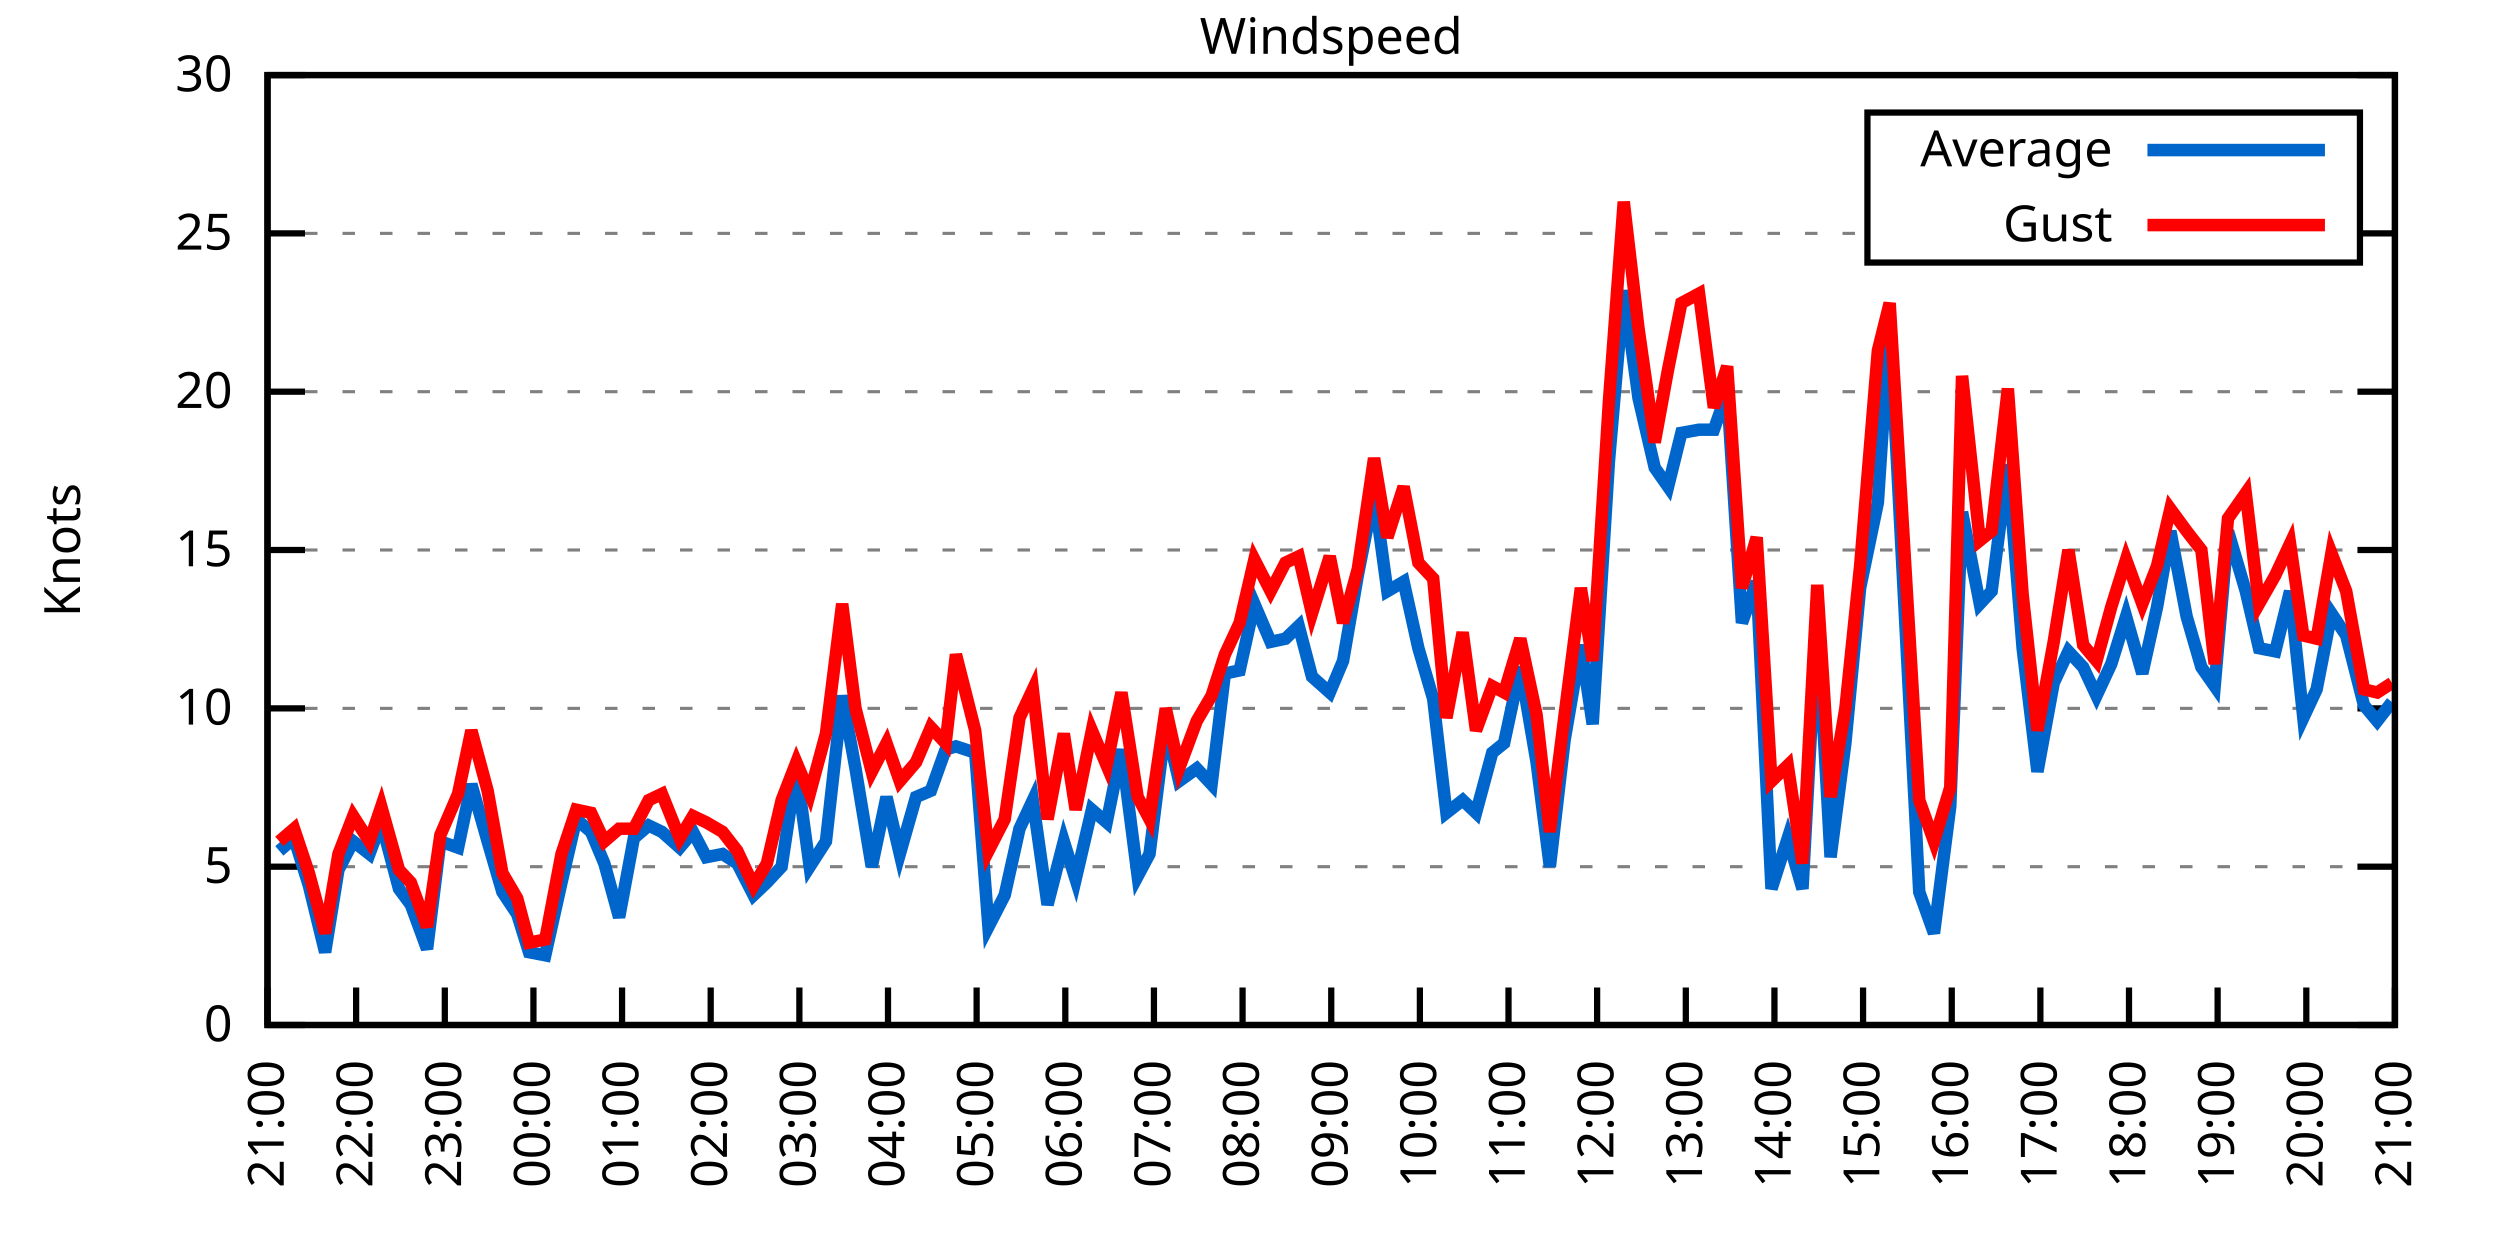
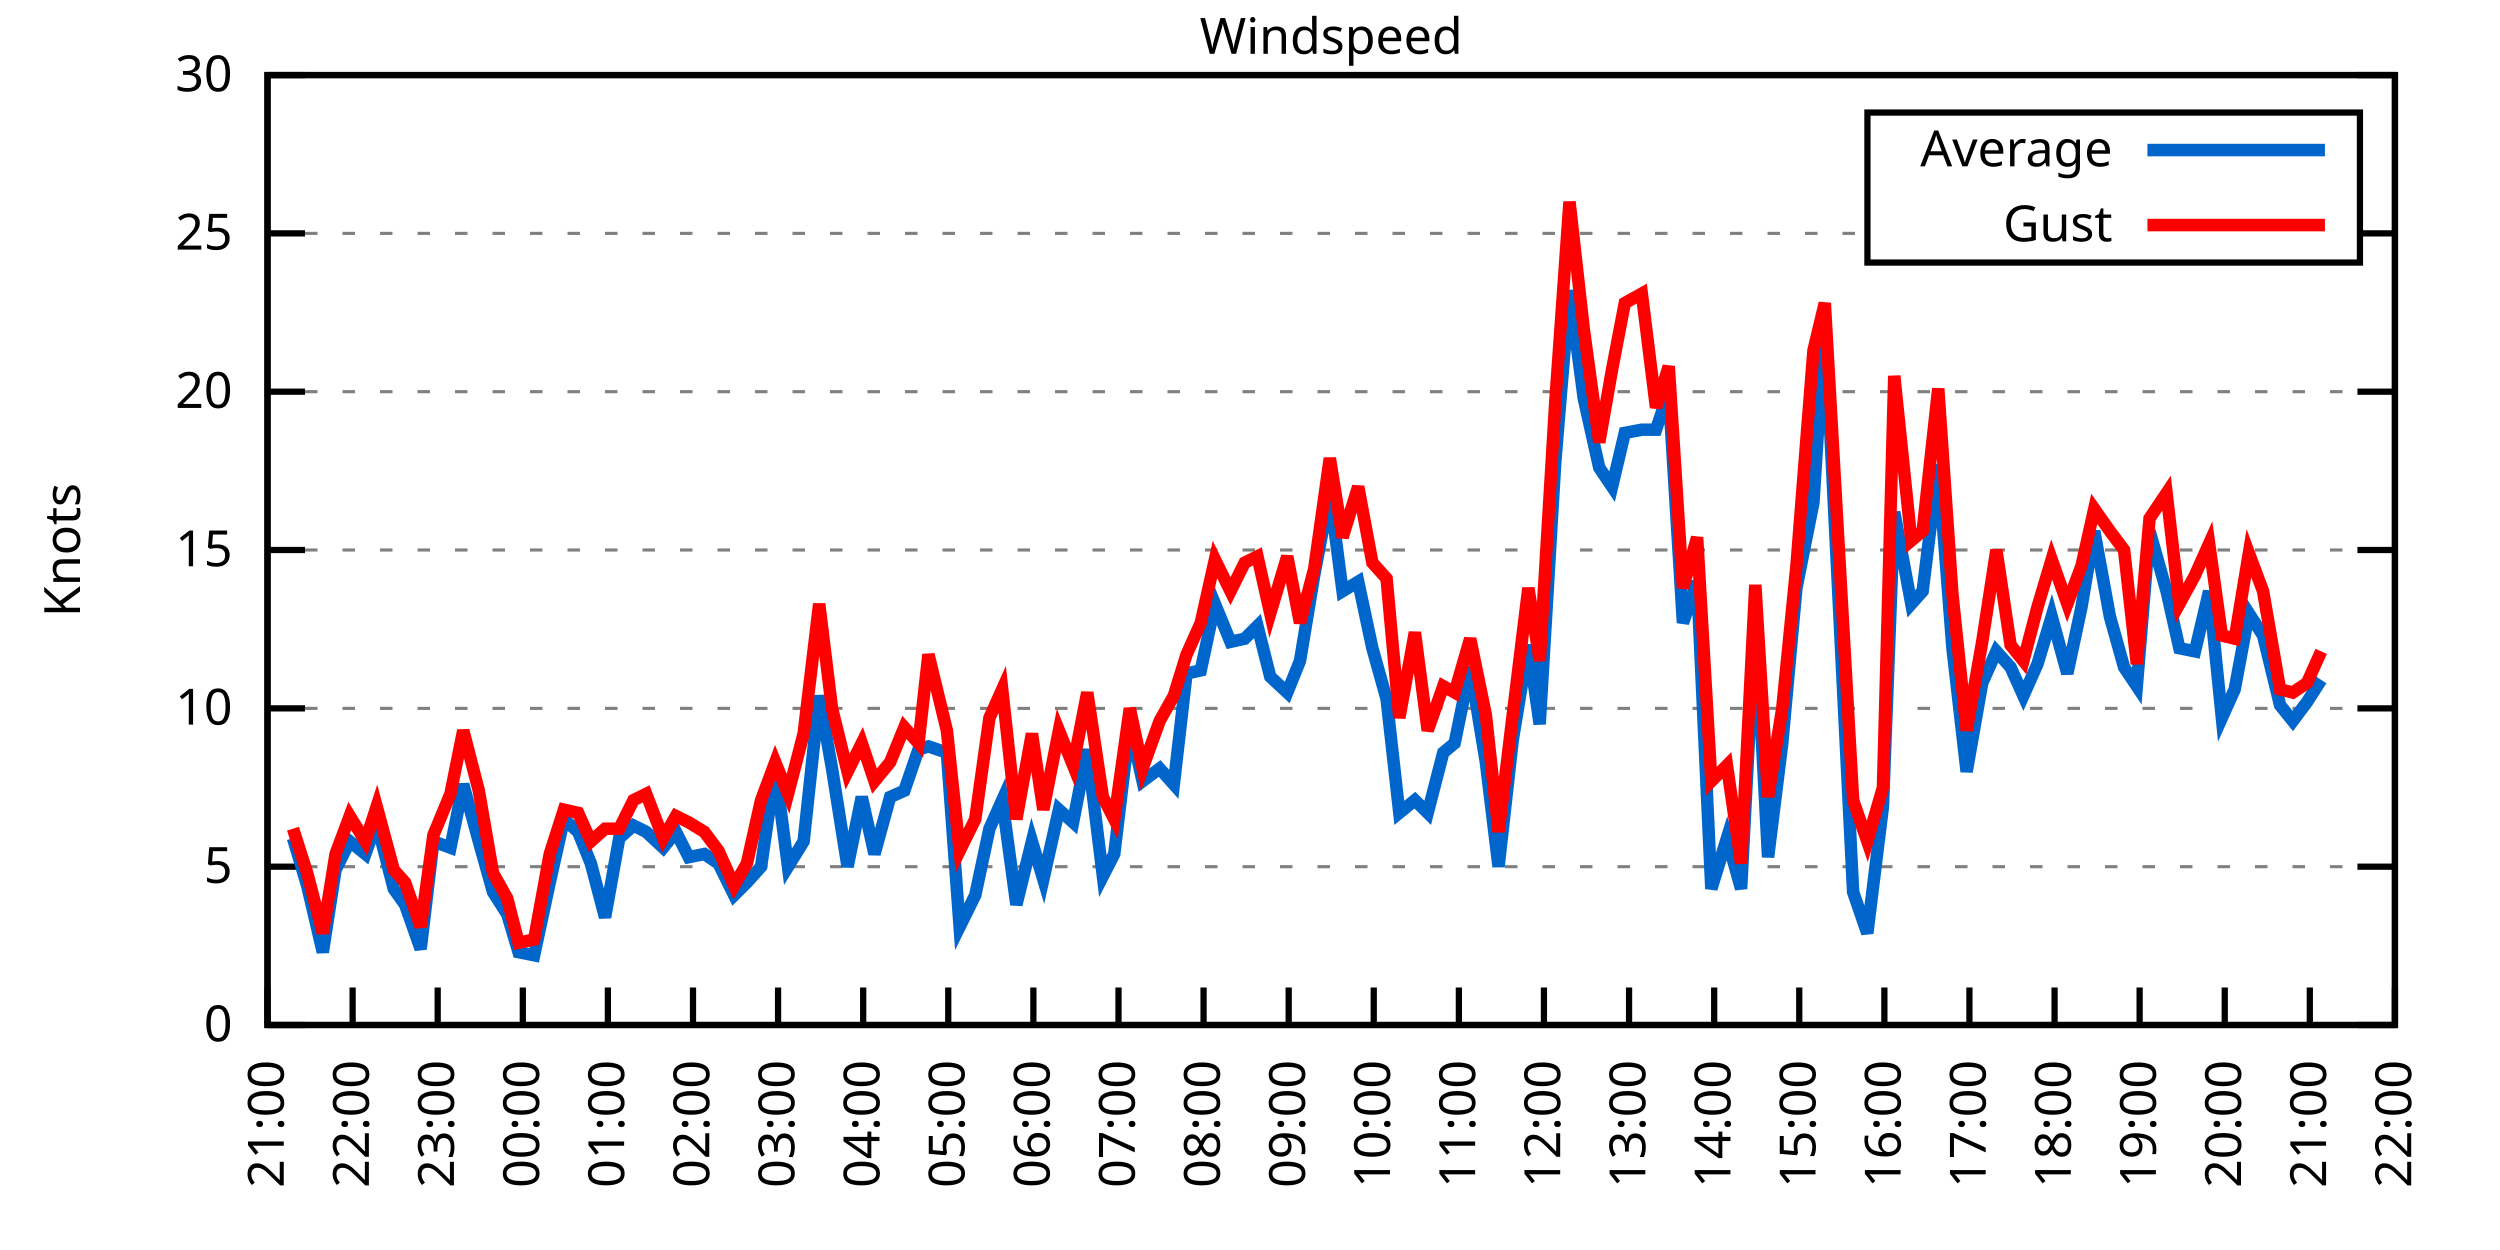
<svg xmlns="http://www.w3.org/2000/svg" xmlns:xlink="http://www.w3.org/1999/xlink" width="400" height="200" viewBox="0 0 400 200">
  <g id="gnuplot_canvas">
    <rect x="0" y="0" width="400" height="200" fill="none" />
    <defs>
      <circle id="gpDot" r="0.5" stroke-width="0.5" stroke="currentColor" />
      <path id="gpPt0" stroke-width="0.333" stroke="currentColor" d="M-1,0 h2 M0,-1 v2" />
      <path id="gpPt1" stroke-width="0.333" stroke="currentColor" d="M-1,-1 L1,1 M1,-1 L-1,1" />
      <path id="gpPt2" stroke-width="0.333" stroke="currentColor" d="M-1,0 L1,0 M0,-1 L0,1 M-1,-1 L1,1 M-1,1 L1,-1" />
      <rect id="gpPt3" stroke-width="0.333" stroke="currentColor" x="-1" y="-1" width="2" height="2" />
      <rect id="gpPt4" stroke-width="0.333" stroke="currentColor" fill="currentColor" x="-1" y="-1" width="2" height="2" />
      <circle id="gpPt5" stroke-width="0.333" stroke="currentColor" cx="0" cy="0" r="1" />
      <use xlink:href="#gpPt5" id="gpPt6" fill="currentColor" stroke="none" />
      <path id="gpPt7" stroke-width="0.333" stroke="currentColor" d="M0,-1.33 L-1.33,0.67 L1.33,0.67 z" />
      <use xlink:href="#gpPt7" id="gpPt8" fill="currentColor" stroke="none" />
      <use xlink:href="#gpPt7" id="gpPt9" stroke="currentColor" transform="rotate(180)" />
      <use xlink:href="#gpPt9" id="gpPt10" fill="currentColor" stroke="none" />
      <use xlink:href="#gpPt3" id="gpPt11" stroke="currentColor" transform="rotate(45)" />
      <use xlink:href="#gpPt11" id="gpPt12" fill="currentColor" stroke="none" />
      <path id="gpPt13" stroke-width="0.333" stroke="currentColor" d="M0,1.330 L1.265,0.411 L0.782,-1.067 L-0.782,-1.076 L-1.265,0.411 z" />
      <use xlink:href="#gpPt13" id="gpPt14" fill="currentColor" stroke="none" />
      <filter id="textbox" filterUnits="objectBoundingBox" x="0" y="0" height="1" width="1">
        <feFlood flood-color="white" flood-opacity="1" result="bgnd" />
        <feComposite in="SourceGraphic" in2="bgnd" operator="atop" />
      </filter>
      <filter id="greybox" filterUnits="objectBoundingBox" x="0" y="0" height="1" width="1">
        <feFlood flood-color="lightgrey" flood-opacity="1" result="grey" />
        <feComposite in="SourceGraphic" in2="grey" operator="atop" />
      </filter>
    </defs>
    <g fill="none" color="white" stroke="currentColor" stroke-width="1.00" stroke-linecap="butt" stroke-linejoin="miter">
</g>
    <g fill="none" color="black" stroke="currentColor" stroke-width="1.00" stroke-linecap="butt" stroke-linejoin="miter">
      <g stroke="none" shape-rendering="crispEdges">
        <polygon fill="rgb(255, 255, 255)" points="42.80,164.00 383.18,164.00 383.18,12.02 42.80,12.02 " />
      </g>
    </g>
    <g fill="none" color="black" stroke="currentColor" stroke-width="1.00" stroke-linecap="butt" stroke-linejoin="miter">
</g>
    <g fill="none" color="black" stroke="black" stroke-width="0.50" stroke-linecap="butt" stroke-linejoin="miter">
</g>
    <g fill="none" color="gray" stroke="currentColor" stroke-width="0.50" stroke-linecap="butt" stroke-linejoin="miter">
      <path stroke="gray" stroke-dasharray="2,4" class="gridline" d="M42.80,164.00 L383.19,164.00  " />
    </g>
    <g fill="none" color="gray" stroke="gray" stroke-width="1.00" stroke-linecap="butt" stroke-linejoin="miter">
</g>
    <g fill="none" color="black" stroke="currentColor" stroke-width="1.00" stroke-linecap="butt" stroke-linejoin="miter">
      <path stroke="black" d="M42.80,164.00 L48.80,164.00 M383.19,164.00 L377.19,164.00  " />
      <g transform="translate(37.20,166.60)" stroke="none" fill="black" font-family="Sans" font-size="8.00" text-anchor="end">
        <text>
          <tspan font-family="Sans"> 0</tspan>
        </text>
      </g>
    </g>
    <g fill="none" color="black" stroke="currentColor" stroke-width="1.00" stroke-linecap="butt" stroke-linejoin="miter">
</g>
    <g fill="none" color="black" stroke="black" stroke-width="0.50" stroke-linecap="butt" stroke-linejoin="miter">
</g>
    <g fill="none" color="gray" stroke="currentColor" stroke-width="0.50" stroke-linecap="butt" stroke-linejoin="miter">
      <path stroke="gray" stroke-dasharray="2,4" class="gridline" d="M42.80,138.67 L383.19,138.67  " />
    </g>
    <g fill="none" color="gray" stroke="gray" stroke-width="1.00" stroke-linecap="butt" stroke-linejoin="miter">
</g>
    <g fill="none" color="black" stroke="currentColor" stroke-width="1.00" stroke-linecap="butt" stroke-linejoin="miter">
      <path stroke="black" d="M42.80,138.67 L48.80,138.67 M383.19,138.67 L377.19,138.67  " />
      <g transform="translate(37.20,141.27)" stroke="none" fill="black" font-family="Sans" font-size="8.00" text-anchor="end">
        <text>
          <tspan font-family="Sans"> 5</tspan>
        </text>
      </g>
    </g>
    <g fill="none" color="black" stroke="currentColor" stroke-width="1.00" stroke-linecap="butt" stroke-linejoin="miter">
</g>
    <g fill="none" color="black" stroke="black" stroke-width="0.50" stroke-linecap="butt" stroke-linejoin="miter">
</g>
    <g fill="none" color="gray" stroke="currentColor" stroke-width="0.50" stroke-linecap="butt" stroke-linejoin="miter">
      <path stroke="gray" stroke-dasharray="2,4" class="gridline" d="M42.80,113.34 L383.19,113.34  " />
    </g>
    <g fill="none" color="gray" stroke="gray" stroke-width="1.00" stroke-linecap="butt" stroke-linejoin="miter">
</g>
    <g fill="none" color="black" stroke="currentColor" stroke-width="1.00" stroke-linecap="butt" stroke-linejoin="miter">
      <path stroke="black" d="M42.80,113.34 L48.80,113.34 M383.19,113.34 L377.19,113.34  " />
      <g transform="translate(37.20,115.94)" stroke="none" fill="black" font-family="Sans" font-size="8.00" text-anchor="end">
        <text>
          <tspan font-family="Sans"> 10</tspan>
        </text>
      </g>
    </g>
    <g fill="none" color="black" stroke="currentColor" stroke-width="1.00" stroke-linecap="butt" stroke-linejoin="miter">
</g>
    <g fill="none" color="black" stroke="black" stroke-width="0.50" stroke-linecap="butt" stroke-linejoin="miter">
</g>
    <g fill="none" color="gray" stroke="currentColor" stroke-width="0.50" stroke-linecap="butt" stroke-linejoin="miter">
      <path stroke="gray" stroke-dasharray="2,4" class="gridline" d="M42.80,88.00 L383.19,88.00  " />
    </g>
    <g fill="none" color="gray" stroke="gray" stroke-width="1.00" stroke-linecap="butt" stroke-linejoin="miter">
</g>
    <g fill="none" color="black" stroke="currentColor" stroke-width="1.00" stroke-linecap="butt" stroke-linejoin="miter">
      <path stroke="black" d="M42.80,88.00 L48.80,88.00 M383.19,88.00 L377.19,88.00  " />
      <g transform="translate(37.20,90.60)" stroke="none" fill="black" font-family="Sans" font-size="8.00" text-anchor="end">
        <text>
          <tspan font-family="Sans"> 15</tspan>
        </text>
      </g>
    </g>
    <g fill="none" color="black" stroke="currentColor" stroke-width="1.00" stroke-linecap="butt" stroke-linejoin="miter">
</g>
    <g fill="none" color="black" stroke="black" stroke-width="0.50" stroke-linecap="butt" stroke-linejoin="miter">
</g>
    <g fill="none" color="gray" stroke="currentColor" stroke-width="0.50" stroke-linecap="butt" stroke-linejoin="miter">
      <path stroke="gray" stroke-dasharray="2,4" class="gridline" d="M42.80,62.67 L383.19,62.67  " />
    </g>
    <g fill="none" color="gray" stroke="gray" stroke-width="1.00" stroke-linecap="butt" stroke-linejoin="miter">
</g>
    <g fill="none" color="black" stroke="currentColor" stroke-width="1.00" stroke-linecap="butt" stroke-linejoin="miter">
      <path stroke="black" d="M42.80,62.67 L48.80,62.67 M383.19,62.67 L377.19,62.67  " />
      <g transform="translate(37.20,65.27)" stroke="none" fill="black" font-family="Sans" font-size="8.00" text-anchor="end">
        <text>
          <tspan font-family="Sans"> 20</tspan>
        </text>
      </g>
    </g>
    <g fill="none" color="black" stroke="currentColor" stroke-width="1.00" stroke-linecap="butt" stroke-linejoin="miter">
</g>
    <g fill="none" color="black" stroke="black" stroke-width="0.50" stroke-linecap="butt" stroke-linejoin="miter">
</g>
    <g fill="none" color="gray" stroke="currentColor" stroke-width="0.50" stroke-linecap="butt" stroke-linejoin="miter">
      <path stroke="gray" stroke-dasharray="2,4" class="gridline" d="M42.80,37.34 L298.79,37.34 M377.59,37.34 L383.19,37.34  " />
    </g>
    <g fill="none" color="gray" stroke="gray" stroke-width="1.00" stroke-linecap="butt" stroke-linejoin="miter">
</g>
    <g fill="none" color="black" stroke="currentColor" stroke-width="1.00" stroke-linecap="butt" stroke-linejoin="miter">
      <path stroke="black" d="M42.80,37.34 L48.80,37.34 M383.19,37.34 L377.19,37.34  " />
      <g transform="translate(37.20,39.94)" stroke="none" fill="black" font-family="Sans" font-size="8.00" text-anchor="end">
        <text>
          <tspan font-family="Sans"> 25</tspan>
        </text>
      </g>
    </g>
    <g fill="none" color="black" stroke="currentColor" stroke-width="1.00" stroke-linecap="butt" stroke-linejoin="miter">
</g>
    <g fill="none" color="black" stroke="black" stroke-width="0.50" stroke-linecap="butt" stroke-linejoin="miter">
</g>
    <g fill="none" color="gray" stroke="currentColor" stroke-width="0.50" stroke-linecap="butt" stroke-linejoin="miter">
      <path stroke="gray" stroke-dasharray="2,4" class="gridline" d="M42.80,12.01 L383.19,12.01  " />
    </g>
    <g fill="none" color="gray" stroke="gray" stroke-width="1.00" stroke-linecap="butt" stroke-linejoin="miter">
</g>
    <g fill="none" color="black" stroke="currentColor" stroke-width="1.00" stroke-linecap="butt" stroke-linejoin="miter">
      <path stroke="black" d="M42.80,12.01 L48.80,12.01 M383.19,12.01 L377.19,12.01  " />
      <g transform="translate(37.20,14.61)" stroke="none" fill="black" font-family="Sans" font-size="8.00" text-anchor="end">
        <text>
          <tspan font-family="Sans"> 30</tspan>
        </text>
      </g>
    </g>
    <g fill="none" color="black" stroke="currentColor" stroke-width="1.00" stroke-linecap="butt" stroke-linejoin="miter">
      <path stroke="black" d="M42.80,164.00 L42.80,158.00  " />
      <g transform="translate(45.40,169.60) rotate(270.00)" stroke="none" fill="black" font-family="Sans" font-size="8.00" text-anchor="end">
        <text>
          <tspan font-family="Sans">21:00</tspan>
        </text>
      </g>
    </g>
    <g fill="none" color="black" stroke="currentColor" stroke-width="1.00" stroke-linecap="butt" stroke-linejoin="miter">
-       <path stroke="black" d="M56.98,164.00 L56.98,158.00  " />
-       <g transform="translate(59.58,169.60) rotate(270.00)" stroke="none" fill="black" font-family="Sans" font-size="8.00" text-anchor="end">
+       <path stroke="black" d="M56.42,164.00 L56.42,158.00  " />
+       <g transform="translate(59.02,169.60) rotate(270.00)" stroke="none" fill="black" font-family="Sans" font-size="8.00" text-anchor="end">
        <text>
          <tspan font-family="Sans">22:00</tspan>
        </text>
      </g>
    </g>
    <g fill="none" color="black" stroke="currentColor" stroke-width="1.00" stroke-linecap="butt" stroke-linejoin="miter">
-       <path stroke="black" d="M71.17,164.00 L71.17,158.00  " />
-       <g transform="translate(73.77,169.60) rotate(270.00)" stroke="none" fill="black" font-family="Sans" font-size="8.00" text-anchor="end">
+       <path stroke="black" d="M70.03,164.00 L70.03,158.00  " />
+       <g transform="translate(72.63,169.60) rotate(270.00)" stroke="none" fill="black" font-family="Sans" font-size="8.00" text-anchor="end">
        <text>
          <tspan font-family="Sans">23:00</tspan>
        </text>
      </g>
    </g>
    <g fill="none" color="black" stroke="currentColor" stroke-width="1.00" stroke-linecap="butt" stroke-linejoin="miter">
-       <path stroke="black" d="M85.35,164.00 L85.35,158.00  " />
-       <g transform="translate(87.95,169.60) rotate(270.00)" stroke="none" fill="black" font-family="Sans" font-size="8.00" text-anchor="end">
+       <path stroke="black" d="M83.65,164.00 L83.65,158.00  " />
+       <g transform="translate(86.25,169.60) rotate(270.00)" stroke="none" fill="black" font-family="Sans" font-size="8.00" text-anchor="end">
        <text>
          <tspan font-family="Sans">00:00</tspan>
        </text>
      </g>
    </g>
    <g fill="none" color="black" stroke="currentColor" stroke-width="1.00" stroke-linecap="butt" stroke-linejoin="miter">
-       <path stroke="black" d="M99.53,164.00 L99.53,158.00  " />
-       <g transform="translate(102.13,169.60) rotate(270.00)" stroke="none" fill="black" font-family="Sans" font-size="8.00" text-anchor="end">
+       <path stroke="black" d="M97.26,164.00 L97.26,158.00  " />
+       <g transform="translate(99.86,169.60) rotate(270.00)" stroke="none" fill="black" font-family="Sans" font-size="8.00" text-anchor="end">
        <text>
          <tspan font-family="Sans">01:00</tspan>
        </text>
      </g>
    </g>
    <g fill="none" color="black" stroke="currentColor" stroke-width="1.00" stroke-linecap="butt" stroke-linejoin="miter">
-       <path stroke="black" d="M113.71,164.00 L113.71,158.00  " />
-       <g transform="translate(116.31,169.60) rotate(270.00)" stroke="none" fill="black" font-family="Sans" font-size="8.00" text-anchor="end">
+       <path stroke="black" d="M110.88,164.00 L110.88,158.00  " />
+       <g transform="translate(113.48,169.60) rotate(270.00)" stroke="none" fill="black" font-family="Sans" font-size="8.00" text-anchor="end">
        <text>
          <tspan font-family="Sans">02:00</tspan>
        </text>
      </g>
    </g>
    <g fill="none" color="black" stroke="currentColor" stroke-width="1.00" stroke-linecap="butt" stroke-linejoin="miter">
-       <path stroke="black" d="M127.90,164.00 L127.90,158.00  " />
-       <g transform="translate(130.50,169.60) rotate(270.00)" stroke="none" fill="black" font-family="Sans" font-size="8.00" text-anchor="end">
+       <path stroke="black" d="M124.49,164.00 L124.49,158.00  " />
+       <g transform="translate(127.09,169.60) rotate(270.00)" stroke="none" fill="black" font-family="Sans" font-size="8.00" text-anchor="end">
        <text>
          <tspan font-family="Sans">03:00</tspan>
        </text>
      </g>
    </g>
    <g fill="none" color="black" stroke="currentColor" stroke-width="1.00" stroke-linecap="butt" stroke-linejoin="miter">
-       <path stroke="black" d="M142.08,164.00 L142.08,158.00  " />
-       <g transform="translate(144.68,169.60) rotate(270.00)" stroke="none" fill="black" font-family="Sans" font-size="8.00" text-anchor="end">
+       <path stroke="black" d="M138.11,164.00 L138.11,158.00  " />
+       <g transform="translate(140.71,169.60) rotate(270.00)" stroke="none" fill="black" font-family="Sans" font-size="8.00" text-anchor="end">
        <text>
          <tspan font-family="Sans">04:00</tspan>
        </text>
      </g>
    </g>
    <g fill="none" color="black" stroke="currentColor" stroke-width="1.00" stroke-linecap="butt" stroke-linejoin="miter">
-       <path stroke="black" d="M156.26,164.00 L156.26,158.00  " />
-       <g transform="translate(158.86,169.60) rotate(270.00)" stroke="none" fill="black" font-family="Sans" font-size="8.00" text-anchor="end">
+       <path stroke="black" d="M151.72,164.00 L151.72,158.00  " />
+       <g transform="translate(154.32,169.60) rotate(270.00)" stroke="none" fill="black" font-family="Sans" font-size="8.00" text-anchor="end">
        <text>
          <tspan font-family="Sans">05:00</tspan>
        </text>
      </g>
    </g>
    <g fill="none" color="black" stroke="currentColor" stroke-width="1.00" stroke-linecap="butt" stroke-linejoin="miter">
-       <path stroke="black" d="M170.45,164.00 L170.45,158.00  " />
-       <g transform="translate(173.05,169.60) rotate(270.00)" stroke="none" fill="black" font-family="Sans" font-size="8.00" text-anchor="end">
+       <path stroke="black" d="M165.34,164.00 L165.34,158.00  " />
+       <g transform="translate(167.94,169.60) rotate(270.00)" stroke="none" fill="black" font-family="Sans" font-size="8.00" text-anchor="end">
        <text>
          <tspan font-family="Sans">06:00</tspan>
        </text>
      </g>
    </g>
    <g fill="none" color="black" stroke="currentColor" stroke-width="1.00" stroke-linecap="butt" stroke-linejoin="miter">
-       <path stroke="black" d="M184.63,164.00 L184.63,158.00  " />
-       <g transform="translate(187.23,169.60) rotate(270.00)" stroke="none" fill="black" font-family="Sans" font-size="8.00" text-anchor="end">
+       <path stroke="black" d="M178.96,164.00 L178.96,158.00  " />
+       <g transform="translate(181.56,169.60) rotate(270.00)" stroke="none" fill="black" font-family="Sans" font-size="8.00" text-anchor="end">
        <text>
          <tspan font-family="Sans">07:00</tspan>
        </text>
      </g>
    </g>
    <g fill="none" color="black" stroke="currentColor" stroke-width="1.00" stroke-linecap="butt" stroke-linejoin="miter">
-       <path stroke="black" d="M198.81,164.00 L198.81,158.00  " />
-       <g transform="translate(201.41,169.60) rotate(270.00)" stroke="none" fill="black" font-family="Sans" font-size="8.00" text-anchor="end">
+       <path stroke="black" d="M192.57,164.00 L192.57,158.00  " />
+       <g transform="translate(195.17,169.60) rotate(270.00)" stroke="none" fill="black" font-family="Sans" font-size="8.00" text-anchor="end">
        <text>
          <tspan font-family="Sans">08:00</tspan>
        </text>
      </g>
    </g>
    <g fill="none" color="black" stroke="currentColor" stroke-width="1.00" stroke-linecap="butt" stroke-linejoin="miter">
-       <path stroke="black" d="M213.00,164.00 L213.00,158.00  " />
-       <g transform="translate(215.60,169.60) rotate(270.00)" stroke="none" fill="black" font-family="Sans" font-size="8.00" text-anchor="end">
+       <path stroke="black" d="M206.19,164.00 L206.19,158.00  " />
+       <g transform="translate(208.79,169.60) rotate(270.00)" stroke="none" fill="black" font-family="Sans" font-size="8.00" text-anchor="end">
        <text>
          <tspan font-family="Sans">09:00</tspan>
        </text>
      </g>
    </g>
    <g fill="none" color="black" stroke="currentColor" stroke-width="1.00" stroke-linecap="butt" stroke-linejoin="miter">
-       <path stroke="black" d="M227.18,164.00 L227.18,158.00  " />
-       <g transform="translate(229.78,169.60) rotate(270.00)" stroke="none" fill="black" font-family="Sans" font-size="8.00" text-anchor="end">
+       <path stroke="black" d="M219.80,164.00 L219.80,158.00  " />
+       <g transform="translate(222.40,169.60) rotate(270.00)" stroke="none" fill="black" font-family="Sans" font-size="8.00" text-anchor="end">
        <text>
          <tspan font-family="Sans">10:00</tspan>
        </text>
      </g>
    </g>
    <g fill="none" color="black" stroke="currentColor" stroke-width="1.00" stroke-linecap="butt" stroke-linejoin="miter">
-       <path stroke="black" d="M241.36,164.00 L241.36,158.00  " />
-       <g transform="translate(243.96,169.60) rotate(270.00)" stroke="none" fill="black" font-family="Sans" font-size="8.00" text-anchor="end">
+       <path stroke="black" d="M233.42,164.00 L233.42,158.00  " />
+       <g transform="translate(236.02,169.60) rotate(270.00)" stroke="none" fill="black" font-family="Sans" font-size="8.00" text-anchor="end">
        <text>
          <tspan font-family="Sans">11:00</tspan>
        </text>
      </g>
    </g>
    <g fill="none" color="black" stroke="currentColor" stroke-width="1.00" stroke-linecap="butt" stroke-linejoin="miter">
-       <path stroke="black" d="M255.54,164.00 L255.54,158.00  " />
-       <g transform="translate(258.14,169.60) rotate(270.00)" stroke="none" fill="black" font-family="Sans" font-size="8.00" text-anchor="end">
+       <path stroke="black" d="M247.03,164.00 L247.03,158.00  " />
+       <g transform="translate(249.63,169.60) rotate(270.00)" stroke="none" fill="black" font-family="Sans" font-size="8.00" text-anchor="end">
        <text>
          <tspan font-family="Sans">12:00</tspan>
        </text>
      </g>
    </g>
    <g fill="none" color="black" stroke="currentColor" stroke-width="1.00" stroke-linecap="butt" stroke-linejoin="miter">
-       <path stroke="black" d="M269.73,164.00 L269.73,158.00  " />
-       <g transform="translate(272.33,169.60) rotate(270.00)" stroke="none" fill="black" font-family="Sans" font-size="8.00" text-anchor="end">
+       <path stroke="black" d="M260.65,164.00 L260.65,158.00  " />
+       <g transform="translate(263.25,169.60) rotate(270.00)" stroke="none" fill="black" font-family="Sans" font-size="8.00" text-anchor="end">
        <text>
          <tspan font-family="Sans">13:00</tspan>
        </text>
      </g>
    </g>
    <g fill="none" color="black" stroke="currentColor" stroke-width="1.00" stroke-linecap="butt" stroke-linejoin="miter">
-       <path stroke="black" d="M283.91,164.00 L283.91,158.00  " />
-       <g transform="translate(286.51,169.60) rotate(270.00)" stroke="none" fill="black" font-family="Sans" font-size="8.00" text-anchor="end">
+       <path stroke="black" d="M274.27,164.00 L274.27,158.00  " />
+       <g transform="translate(276.87,169.60) rotate(270.00)" stroke="none" fill="black" font-family="Sans" font-size="8.00" text-anchor="end">
        <text>
          <tspan font-family="Sans">14:00</tspan>
        </text>
      </g>
    </g>
    <g fill="none" color="black" stroke="currentColor" stroke-width="1.00" stroke-linecap="butt" stroke-linejoin="miter">
-       <path stroke="black" d="M298.09,164.00 L298.09,158.00  " />
-       <g transform="translate(300.69,169.60) rotate(270.00)" stroke="none" fill="black" font-family="Sans" font-size="8.00" text-anchor="end">
+       <path stroke="black" d="M287.88,164.00 L287.88,158.00  " />
+       <g transform="translate(290.48,169.60) rotate(270.00)" stroke="none" fill="black" font-family="Sans" font-size="8.00" text-anchor="end">
        <text>
          <tspan font-family="Sans">15:00</tspan>
        </text>
      </g>
    </g>
    <g fill="none" color="black" stroke="currentColor" stroke-width="1.00" stroke-linecap="butt" stroke-linejoin="miter">
-       <path stroke="black" d="M312.28,164.00 L312.28,158.00  " />
-       <g transform="translate(314.88,169.60) rotate(270.00)" stroke="none" fill="black" font-family="Sans" font-size="8.00" text-anchor="end">
+       <path stroke="black" d="M301.50,164.00 L301.50,158.00  " />
+       <g transform="translate(304.10,169.60) rotate(270.00)" stroke="none" fill="black" font-family="Sans" font-size="8.00" text-anchor="end">
        <text>
          <tspan font-family="Sans">16:00</tspan>
        </text>
      </g>
    </g>
    <g fill="none" color="black" stroke="currentColor" stroke-width="1.00" stroke-linecap="butt" stroke-linejoin="miter">
-       <path stroke="black" d="M326.46,164.00 L326.46,158.00  " />
-       <g transform="translate(329.06,169.60) rotate(270.00)" stroke="none" fill="black" font-family="Sans" font-size="8.00" text-anchor="end">
+       <path stroke="black" d="M315.11,164.00 L315.11,158.00  " />
+       <g transform="translate(317.71,169.60) rotate(270.00)" stroke="none" fill="black" font-family="Sans" font-size="8.00" text-anchor="end">
        <text>
          <tspan font-family="Sans">17:00</tspan>
        </text>
      </g>
    </g>
    <g fill="none" color="black" stroke="currentColor" stroke-width="1.00" stroke-linecap="butt" stroke-linejoin="miter">
-       <path stroke="black" d="M340.64,164.00 L340.64,158.00  " />
-       <g transform="translate(343.24,169.60) rotate(270.00)" stroke="none" fill="black" font-family="Sans" font-size="8.00" text-anchor="end">
+       <path stroke="black" d="M328.73,164.00 L328.73,158.00  " />
+       <g transform="translate(331.33,169.60) rotate(270.00)" stroke="none" fill="black" font-family="Sans" font-size="8.00" text-anchor="end">
        <text>
          <tspan font-family="Sans">18:00</tspan>
        </text>
      </g>
    </g>
    <g fill="none" color="black" stroke="currentColor" stroke-width="1.00" stroke-linecap="butt" stroke-linejoin="miter">
-       <path stroke="black" d="M354.82,164.00 L354.82,158.00  " />
-       <g transform="translate(357.42,169.60) rotate(270.00)" stroke="none" fill="black" font-family="Sans" font-size="8.00" text-anchor="end">
+       <path stroke="black" d="M342.34,164.00 L342.34,158.00  " />
+       <g transform="translate(344.94,169.60) rotate(270.00)" stroke="none" fill="black" font-family="Sans" font-size="8.00" text-anchor="end">
        <text>
          <tspan font-family="Sans">19:00</tspan>
        </text>
      </g>
    </g>
    <g fill="none" color="black" stroke="currentColor" stroke-width="1.00" stroke-linecap="butt" stroke-linejoin="miter">
-       <path stroke="black" d="M369.01,164.00 L369.01,158.00  " />
-       <g transform="translate(371.61,169.60) rotate(270.00)" stroke="none" fill="black" font-family="Sans" font-size="8.00" text-anchor="end">
+       <path stroke="black" d="M355.96,164.00 L355.96,158.00  " />
+       <g transform="translate(358.56,169.60) rotate(270.00)" stroke="none" fill="black" font-family="Sans" font-size="8.00" text-anchor="end">
        <text>
          <tspan font-family="Sans">20:00</tspan>
+         </text>
+       </g>
+     </g>
+     <g fill="none" color="black" stroke="currentColor" stroke-width="1.00" stroke-linecap="butt" stroke-linejoin="miter">
+       <path stroke="black" d="M369.57,164.00 L369.57,158.00  " />
+       <g transform="translate(372.17,169.60) rotate(270.00)" stroke="none" fill="black" font-family="Sans" font-size="8.00" text-anchor="end">
+         <text>
+           <tspan font-family="Sans">21:00</tspan>
        </text>
      </g>
    </g>
    <g fill="none" color="black" stroke="currentColor" stroke-width="1.00" stroke-linecap="butt" stroke-linejoin="miter">
      <path stroke="black" d="M383.19,164.00 L383.19,158.00  " />
      <g transform="translate(385.79,169.60) rotate(270.00)" stroke="none" fill="black" font-family="Sans" font-size="8.00" text-anchor="end">
        <text>
-           <tspan font-family="Sans">21:00</tspan>
+           <tspan font-family="Sans">22:00</tspan>
        </text>
      </g>
    </g>
    <g fill="none" color="black" stroke="currentColor" stroke-width="1.00" stroke-linecap="butt" stroke-linejoin="miter">
</g>
    <g fill="none" color="black" stroke="currentColor" stroke-width="1.00" stroke-linecap="butt" stroke-linejoin="miter">
      <path stroke="black" d="M42.80,12.01 L42.80,164.00 L383.19,164.00 L383.19,12.01 L42.80,12.01 Z  " />
    </g>
    <g fill="none" color="black" stroke="currentColor" stroke-width="1.00" stroke-linecap="butt" stroke-linejoin="miter">
</g>
    <g fill="none" color="black" stroke="currentColor" stroke-width="1.00" stroke-linecap="butt" stroke-linejoin="miter">
      <path stroke="black" d="M298.79,42.01 L298.79,18.01 L377.59,18.01 L377.59,42.01 L298.79,42.01 Z  " />
    </g>
    <g id="Windspeed_plot_1">
      <g fill="none" color="white" stroke="black" stroke-width="2.00" stroke-linecap="butt" stroke-linejoin="miter">
</g>
      <g fill="none" color="black" stroke="currentColor" stroke-width="2.00" stroke-linecap="butt" stroke-linejoin="miter">
        <g transform="translate(337.99,26.61)" stroke="none" fill="black" font-family="Sans" font-size="8.00" text-anchor="end">
          <text>
            <tspan font-family="Sans">Average</tspan>
          </text>
        </g>
      </g>
      <g fill="none" color="black" stroke="currentColor" stroke-width="2.00" stroke-linecap="butt" stroke-linejoin="miter">
-         <path stroke="rgb(  0, 102, 204)" d="M343.59,24.01 L371.99,24.01 M44.69,136.14 L47.05,134.11 L49.42,141.71 L52.02,152.35 L54.15,139.17 L56.51,134.62   L59.11,136.64 L61.00,131.58 L63.84,142.21 L65.73,144.75 L68.33,151.84 L70.46,134.62 L73.29,135.63 L75.42,125.50   L78.02,134.62 L80.38,142.72 L82.75,146.27 L84.64,152.35 L87.24,152.85 L89.84,141.20 L92.20,131.07 L94.57,133.10   L96.70,138.16 L99.06,146.77 L101.42,134.11 L103.79,132.08 L105.91,133.10 L108.75,135.63 L110.88,133.10 L113.01,137.15   L115.61,136.64 L117.97,138.16 L120.57,143.23 L122.70,141.20 L125.06,138.67 L127.42,122.96 L129.55,138.67 L132.15,134.62   L134.75,111.31 L136.88,122.96 L139.48,138.67 L141.84,127.52 L143.97,136.64 L146.57,127.52 L148.94,126.51 L151.30,119.92   L152.95,119.42 L156.03,120.43 L158.15,148.29 L160.75,143.23 L163.12,132.59 L165.25,128.03 L167.61,144.75 L170.21,134.62   L172.10,140.69 L174.70,129.55 L177.06,131.58 L179.43,119.92 L182.03,140.19 L183.92,136.64 L186.52,115.87 L188.65,124.99   L191.48,122.96 L193.85,125.50 L195.98,107.76 L198.34,107.26 L200.70,96.62 L203.30,102.70 L205.67,102.19 L207.79,100.16   L209.92,108.27 L212.76,110.80 L214.89,105.74 L217.25,92.06 L219.85,78.89 L221.98,94.59 L224.58,93.07 L226.94,103.71   L229.31,111.82 L231.43,130.06 L234.03,128.03 L236.16,130.06 L238.76,120.43 L240.65,118.91 L243.25,106.75 L245.85,121.95   L247.98,138.67 L250.34,118.40 L252.94,103.20 L254.83,115.87 L257.43,73.82 L259.80,46.46 L262.16,63.69 L264.76,74.83   L266.89,77.87 L269.02,69.26 L271.85,68.75 L274.22,68.75 L276.35,62.67 L278.71,99.66 L281.07,93.07 L283.44,142.21   L286.04,134.11 L288.40,142.21 L290.76,98.64 L292.89,137.15 L295.26,118.91 L297.62,94.08 L300.46,80.41 L302.35,51.53   L307.08,142.72 L309.44,149.31 L312.04,129.04 L313.93,81.93 L316.77,96.62 L318.66,94.59 L321.26,74.33 L323.62,103.71   L325.99,123.47 L328.59,109.28 L330.95,104.22 L333.31,106.75 L335.44,111.31 L337.80,106.24 L340.17,98.64 L342.77,107.76   L345.13,97.12 L347.26,84.97 L349.86,98.64 L352.22,106.75 L354.35,109.79 L356.48,84.97 L359.32,94.59 L361.44,103.71   L364.04,104.22 L366.41,94.59 L368.53,114.86 L370.66,110.30 L373.03,98.14 L375.39,101.68 L378.23,112.83 L380.35,115.36   L382.72,112.32  " />
+         <path stroke="rgb(  0, 102, 204)" d="M343.59,24.01 L371.99,24.01 M46.88,134.11 L49.15,141.71 L51.65,152.35 L53.69,139.17 L55.96,134.62 L58.46,136.64   L60.27,131.58 L63.00,142.21 L64.81,144.75 L67.31,151.84 L69.35,134.62 L72.07,135.63 L74.12,125.50 L76.61,134.62   L78.88,142.72 L81.15,146.27 L82.97,152.35 L85.46,152.85 L87.96,141.20 L90.23,131.07 L92.50,133.10 L94.54,138.16   L96.81,146.77 L99.08,134.11 L101.35,132.08 L103.39,133.10 L106.11,135.63 L108.15,133.10 L110.20,137.15 L112.69,136.64   L114.96,138.16 L117.46,143.23 L119.50,141.20 L121.77,138.67 L124.04,122.96 L126.08,138.67 L128.58,134.62 L131.07,111.31   L133.12,122.96 L135.61,138.67 L137.88,127.52 L139.92,136.64 L142.42,127.52 L144.69,126.51 L146.96,119.92 L148.55,119.42   L151.50,120.43 L153.54,148.29 L156.04,143.23 L158.31,132.59 L160.35,128.03 L162.62,144.75 L165.11,134.62 L166.93,140.69   L169.43,129.55 L171.69,131.58 L173.96,119.92 L176.46,140.19 L178.28,136.64 L180.77,115.87 L182.81,124.99 L185.54,122.96   L187.81,125.50 L189.85,107.76 L192.12,107.26 L194.39,96.62 L196.88,102.70 L199.15,102.19 L201.19,100.16 L203.24,108.27   L205.96,110.80 L208.00,105.74 L210.27,92.06 L212.77,78.89 L214.81,94.59 L217.31,93.07 L219.58,103.71 L221.85,111.82   L223.89,130.06 L226.38,128.03 L228.43,130.06 L230.92,120.43 L232.74,118.91 L235.23,106.75 L237.73,121.95 L239.77,138.67   L242.04,118.40 L244.54,103.20 L246.35,115.87 L248.85,73.82 L251.12,46.46 L253.39,63.69 L255.88,74.83 L257.93,77.87   L259.97,69.26 L262.69,68.75 L264.96,68.75 L267.00,62.67 L269.27,99.66 L271.54,93.07 L273.81,142.21 L276.31,134.11   L278.58,142.21 L280.85,98.64 L282.89,137.15 L285.16,118.91 L287.43,94.08 L290.15,80.41 L291.97,51.53 L296.50,142.72   L298.77,149.31 L301.27,129.04 L303.08,81.93 L305.81,96.62 L307.62,94.59 L310.12,74.33 L312.39,103.71 L314.66,123.47   L317.15,109.28 L319.42,104.22 L321.69,106.75 L323.74,111.31 L326.00,106.24 L328.27,98.64 L330.77,107.76 L333.04,97.12   L335.08,84.97 L337.58,98.64 L339.85,106.75 L341.89,109.79 L343.93,84.97 L346.65,94.59 L348.70,103.71 L351.19,104.22   L353.46,94.59 L355.50,114.86 L357.55,110.30 L359.82,98.14 L362.09,101.68 L364.81,112.83 L366.85,115.36 L369.12,112.32   L371.39,108.78  " />
      </g>
    </g>
    <g id="Windspeed_plot_2">
      <g fill="none" color="black" stroke="currentColor" stroke-width="2.00" stroke-linecap="butt" stroke-linejoin="miter">
        <g transform="translate(337.99,38.61)" stroke="none" fill="black" font-family="Sans" font-size="8.00" text-anchor="end">
          <text>
            <tspan font-family="Sans">Gust</tspan>
          </text>
        </g>
      </g>
      <g fill="none" color="black" stroke="currentColor" stroke-width="2.00" stroke-linecap="butt" stroke-linejoin="miter">
-         <path stroke="rgb(255,   0,   0)" d="M343.59,36.01 L371.99,36.01 M44.69,134.62 L47.05,132.59 L49.42,139.68 L52.02,149.31 L54.15,136.64 L56.51,130.56   L59.11,134.62 L61.00,129.04 L63.84,139.17 L65.73,141.20 L68.33,148.29 L70.46,133.60 L73.29,127.02 L75.42,116.88   L78.02,126.51 L80.38,139.68 L82.75,143.73 L84.64,150.83 L87.24,150.32 L89.84,136.64 L92.20,129.55 L94.57,130.06   L96.70,134.62 L99.06,132.59 L101.42,132.59 L103.79,128.03 L105.91,127.02 L108.75,134.11 L110.88,130.56 L113.01,131.58   L115.61,133.10 L117.97,136.14 L120.57,141.71 L122.70,138.16 L125.06,128.03 L127.42,121.95 L129.55,127.02 L132.15,117.39   L134.75,96.62 L136.88,113.34 L139.48,123.47 L141.84,118.91 L143.97,124.99 L146.57,121.95 L148.94,116.38 L151.30,118.91   L152.95,104.72 L156.03,116.88 L158.15,136.14 L160.75,131.07 L163.12,114.86 L165.25,110.30 L167.61,131.07 L170.21,117.39   L172.10,129.55 L174.70,116.88 L177.06,122.46 L179.43,110.80 L182.03,127.52 L183.92,131.07 L186.52,113.34 L188.65,122.96   L191.48,115.36 L193.85,111.31 L195.98,104.72 L198.34,99.66 L200.70,89.52 L203.30,94.59 L205.67,90.03 L207.79,89.02   L209.92,98.14 L212.76,89.02 L214.89,99.66 L217.25,91.04 L219.85,73.31 L221.98,85.98 L224.58,77.87 L226.94,90.03   L229.31,92.56 L231.43,114.86 L234.03,101.18 L236.16,116.88 L238.76,109.79 L240.65,110.80 L243.25,102.19 L245.85,114.35   L247.98,133.10 L250.34,114.35 L252.94,94.08 L254.83,105.74 L257.43,64.19 L259.80,32.28 L262.16,52.54 L264.76,70.78   L266.89,59.13 L269.02,48.49 L271.85,46.97 L274.22,65.21 L276.35,58.62 L278.71,94.08 L281.07,85.98 L283.44,124.99   L286.04,122.46 L288.40,138.16 L290.76,93.58 L292.89,127.52 L295.26,113.34 L297.62,90.54 L300.46,56.09 L302.35,48.49   L307.08,128.03 L309.44,134.62 L312.04,126.00 L313.93,60.14 L316.77,86.49 L318.66,84.97 L321.26,62.17 L323.62,95.10   L325.99,116.88 L328.59,102.70 L330.95,88.00 L333.31,103.20 L335.44,105.74 L337.80,97.12 L340.17,89.52 L342.77,96.62   L345.13,90.54 L347.26,81.42 L349.86,84.97 L352.22,88.00 L354.35,106.24 L356.48,82.94 L359.32,78.89 L361.44,96.62   L364.04,92.06 L366.41,86.99 L368.53,101.68 L370.66,102.19 L373.03,88.51 L375.39,94.59 L378.23,110.30 L380.35,110.80   L382.72,109.28  " />
+         <path stroke="rgb(255,   0,   0)" d="M343.59,36.01 L371.99,36.01 M46.88,132.59 L49.15,139.68 L51.65,149.31 L53.69,136.64 L55.96,130.56 L58.46,134.62   L60.27,129.04 L63.00,139.17 L64.81,141.20 L67.31,148.29 L69.35,133.60 L72.07,127.02 L74.12,116.88 L76.61,126.51   L78.88,139.68 L81.15,143.73 L82.97,150.83 L85.46,150.32 L87.96,136.64 L90.23,129.55 L92.50,130.06 L94.54,134.62   L96.81,132.59 L99.08,132.59 L101.35,128.03 L103.39,127.02 L106.11,134.11 L108.15,130.56 L110.20,131.58 L112.69,133.10   L114.96,136.14 L117.46,141.71 L119.50,138.16 L121.77,128.03 L124.04,121.95 L126.08,127.02 L128.58,117.39 L131.07,96.62   L133.12,113.34 L135.61,123.47 L137.88,118.91 L139.92,124.99 L142.42,121.95 L144.69,116.38 L146.96,118.91 L148.55,104.72   L151.50,116.88 L153.54,136.14 L156.04,131.07 L158.31,114.86 L160.35,110.30 L162.62,131.07 L165.11,117.39 L166.93,129.55   L169.43,116.88 L171.69,122.46 L173.96,110.80 L176.46,127.52 L178.28,131.07 L180.77,113.34 L182.81,122.96 L185.54,115.36   L187.81,111.31 L189.85,104.72 L192.12,99.66 L194.39,89.52 L196.88,94.59 L199.15,90.03 L201.19,89.02 L203.24,98.14   L205.96,89.02 L208.00,99.66 L210.27,91.04 L212.77,73.31 L214.81,85.98 L217.31,77.87 L219.58,90.03 L221.85,92.56   L223.89,114.86 L226.38,101.18 L228.43,116.88 L230.92,109.79 L232.74,110.80 L235.23,102.19 L237.73,114.35 L239.77,133.10   L242.04,114.35 L244.54,94.08 L246.35,105.74 L248.85,64.19 L251.12,32.28 L253.39,52.54 L255.88,70.78 L257.93,59.13   L259.97,48.49 L262.69,46.97 L264.96,65.21 L267.00,58.62 L269.27,94.08 L271.54,85.98 L273.81,124.99 L276.31,122.46   L278.58,138.16 L280.85,93.58 L282.89,127.52 L285.16,113.34 L287.43,90.54 L290.15,56.09 L291.97,48.49 L296.50,128.03   L298.77,134.62 L301.27,126.00 L303.08,60.14 L305.81,86.49 L307.62,84.97 L310.12,62.17 L312.39,95.10 L314.66,116.88   L317.15,102.70 L319.42,88.00 L321.69,103.20 L323.74,105.74 L326.00,97.12 L328.27,89.52 L330.77,96.62 L333.04,90.54   L335.08,81.42 L337.58,84.97 L339.85,88.00 L341.89,106.24 L343.93,82.94 L346.65,78.89 L348.70,96.62 L351.19,92.06   L353.46,86.99 L355.50,101.68 L357.55,102.19 L359.82,88.51 L362.09,94.59 L364.81,110.30 L366.85,110.80 L369.12,109.28   L371.39,104.22  " />
      </g>
    </g>
    <g fill="none" color="black" stroke="currentColor" stroke-width="2.00" stroke-linecap="butt" stroke-linejoin="miter">
</g>
    <g fill="none" color="black" stroke="black" stroke-width="1.00" stroke-linecap="butt" stroke-linejoin="miter">
</g>
    <g fill="none" color="black" stroke="currentColor" stroke-width="1.00" stroke-linecap="butt" stroke-linejoin="miter">
      <path stroke="black" d="M42.80,12.01 L42.80,164.00 L383.19,164.00 L383.19,12.01 L42.80,12.01 Z  " />
      <g transform="translate(12.80,88.01) rotate(270.00)" stroke="none" fill="black" font-family="Sans" font-size="8.00" text-anchor="middle">
        <text>
          <tspan font-family="Sans">Knots</tspan>
        </text>
      </g>
    </g>
    <g fill="none" color="black" stroke="currentColor" stroke-width="1.00" stroke-linecap="butt" stroke-linejoin="miter">
</g>
    <g fill="none" color="black" stroke="currentColor" stroke-width="1.00" stroke-linecap="butt" stroke-linejoin="miter">
      <g transform="translate(212.99,8.61)" stroke="none" fill="black" font-family="Sans" font-size="8.00" text-anchor="middle">
        <text>
          <tspan font-family="Sans">Windspeed</tspan>
        </text>
      </g>
    </g>
    <g fill="none" color="black" stroke="currentColor" stroke-width="1.00" stroke-linecap="butt" stroke-linejoin="miter">
</g>
  </g>
</svg>
